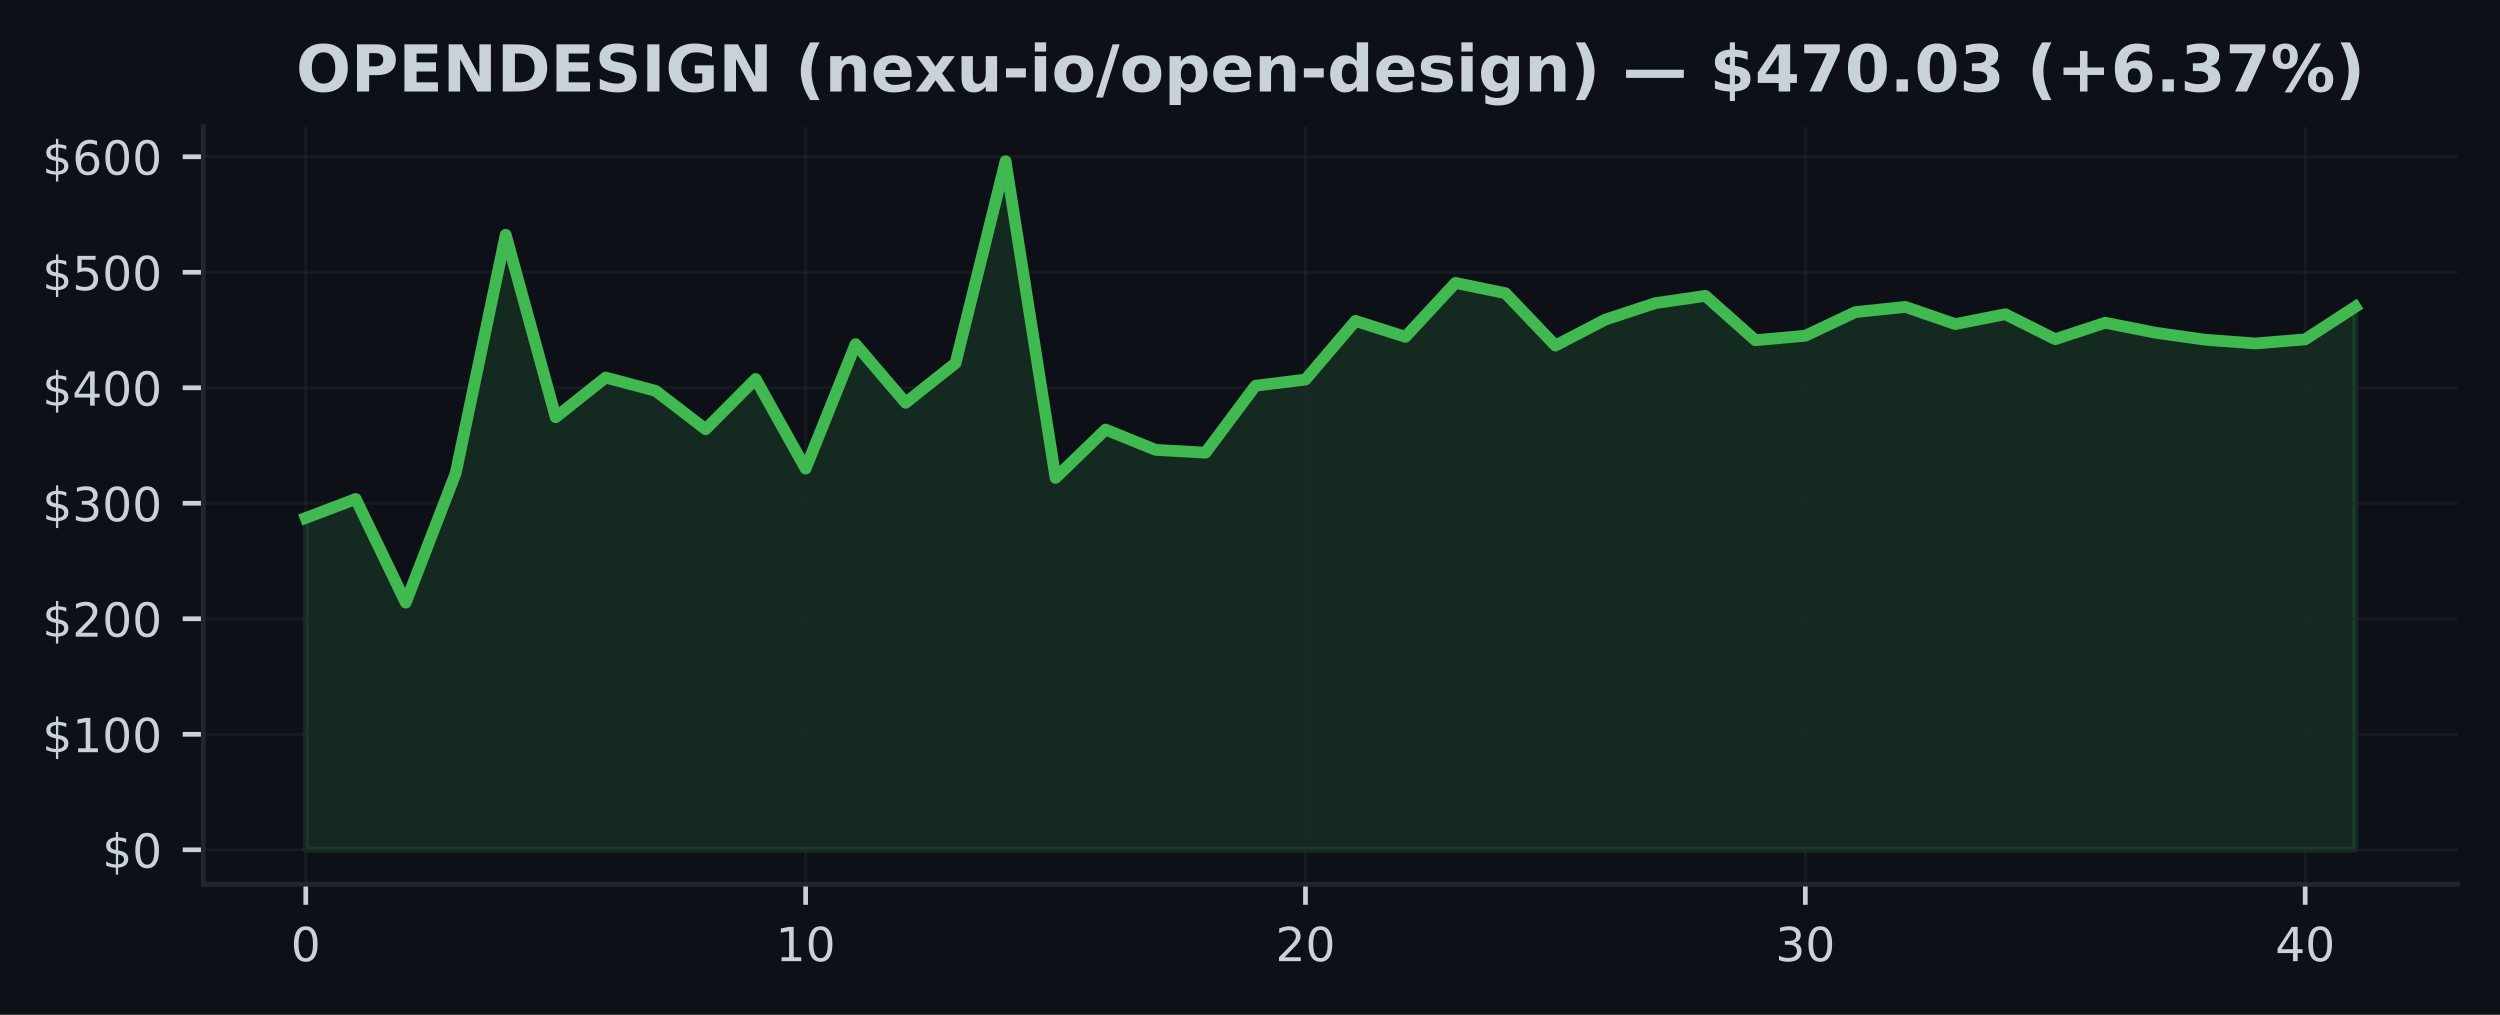
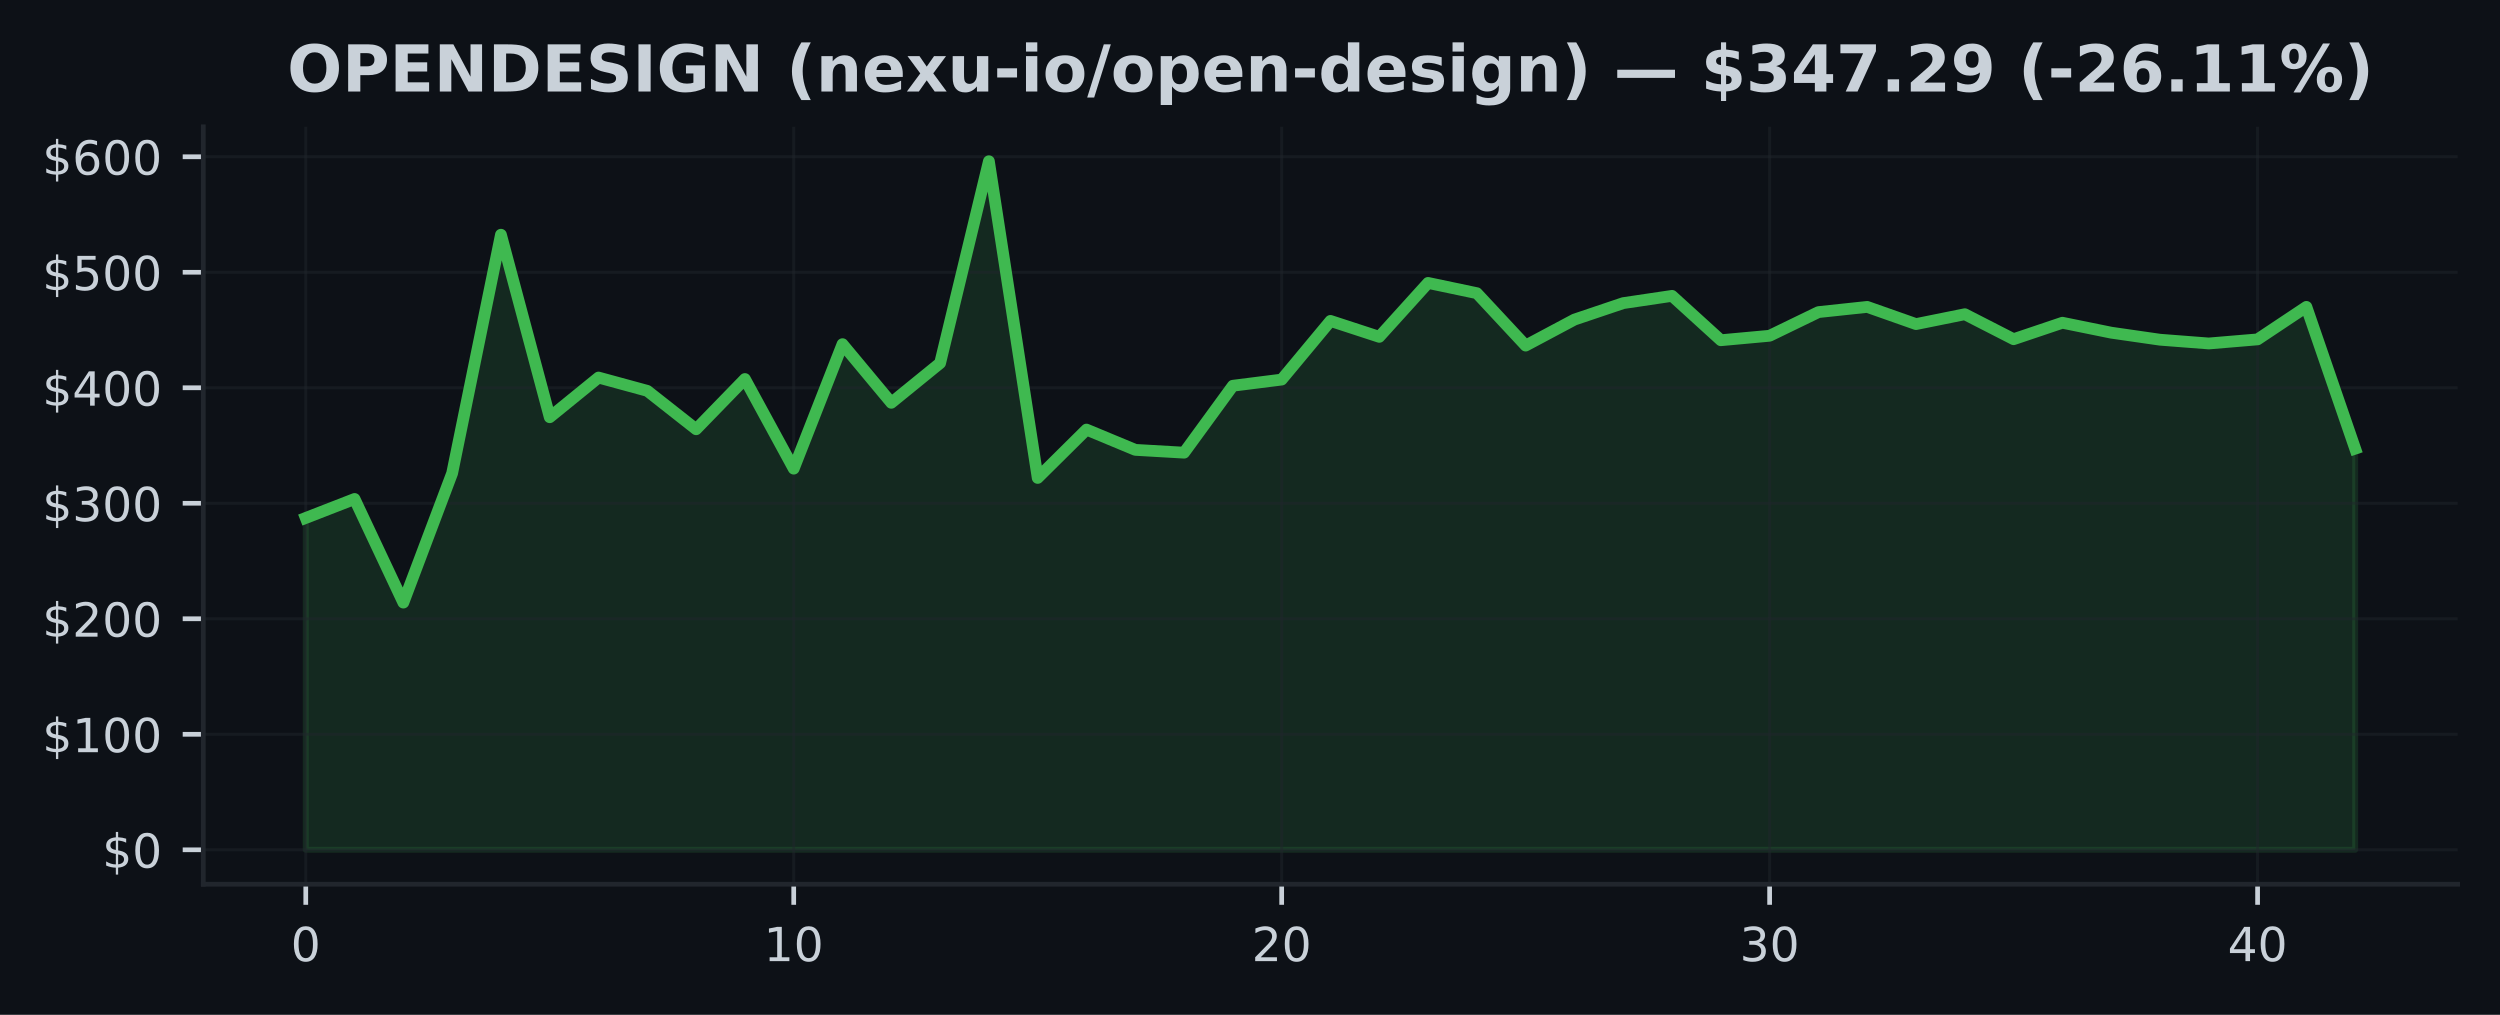
<svg xmlns="http://www.w3.org/2000/svg" xmlns:xlink="http://www.w3.org/1999/xlink" width="425pt" height="172.518pt" viewBox="0 0 425 172.518" version="1.1">
  <defs>
    <style type="text/css">*{stroke-linejoin: round; stroke-linecap: butt}</style>
  </defs>
  <g id="figure_1">
    <g id="patch_1">
      <path d="M 0 172.518  L 425 172.518  L 425 0  L 0 0  z " style="fill: #0d1117" />
    </g>
    <g id="axes_1">
      <g id="patch_2">
        <path d="M 34.56 150.318  L 417.8 150.318  L 417.8 21.558  L 34.56 21.558  z " style="fill: #0d1117" />
      </g>
      <g id="FillBetweenPolyCollection_1">
        <defs>
-           <path id="md42cbbec1e" d="M 51.98 -28.053  L 51.98 -84.469  L 60.478 -87.693  L 68.975 -70.078  L 77.473 -92.07  L 85.97 -132.613  L 94.468 -101.592  L 102.965 -108.335  L 111.463 -106.073  L 119.96 -99.548  L 128.458 -108.083  L 136.956 -92.85  L 145.453 -114.01  L 153.951 -104.044  L 162.448 -110.789  L 170.946 -145.107  L 179.443 -91.271  L 187.941 -99.491  L 196.439 -96.043  L 204.936 -95.564  L 213.434 -106.943  L 221.931 -107.991  L 230.429 -117.964  L 238.926 -115.255  L 247.424 -124.423  L 255.921 -122.675  L 264.419 -113.77  L 272.917 -118.19  L 281.414 -120.988  L 289.912 -122.221  L 298.409 -114.679  L 306.907 -115.439  L 315.404 -119.461  L 323.902 -120.346  L 332.4 -117.422  L 340.897 -119.101  L 349.395 -114.854  L 357.892 -117.652  L 366.39 -115.963  L 374.887 -114.768  L 383.385 -114.127  L 391.882 -114.825  L 400.38 -120.348  L 400.38 -28.053  L 400.38 -28.053  L 391.882 -28.053  L 383.385 -28.053  L 374.887 -28.053  L 366.39 -28.053  L 357.892 -28.053  L 349.395 -28.053  L 340.897 -28.053  L 332.4 -28.053  L 323.902 -28.053  L 315.404 -28.053  L 306.907 -28.053  L 298.409 -28.053  L 289.912 -28.053  L 281.414 -28.053  L 272.917 -28.053  L 264.419 -28.053  L 255.921 -28.053  L 247.424 -28.053  L 238.926 -28.053  L 230.429 -28.053  L 221.931 -28.053  L 213.434 -28.053  L 204.936 -28.053  L 196.439 -28.053  L 187.941 -28.053  L 179.443 -28.053  L 170.946 -28.053  L 162.448 -28.053  L 153.951 -28.053  L 145.453 -28.053  L 136.956 -28.053  L 128.458 -28.053  L 119.96 -28.053  L 111.463 -28.053  L 102.965 -28.053  L 94.468 -28.053  L 85.97 -28.053  L 77.473 -28.053  L 68.975 -28.053  L 60.478 -28.053  L 51.98 -28.053  z " style="stroke: #3fb950; stroke-opacity: 0.15" />
+           <path id="m459351bfe0" d="M 51.98 -28.053  L 51.98 -84.469  L 60.275 -87.693  L 68.57 -70.078  L 76.866 -92.07  L 85.161 -132.613  L 93.456 -101.592  L 101.751 -108.335  L 110.047 -106.073  L 118.342 -99.548  L 126.637 -108.083  L 134.932 -92.85  L 143.228 -114.01  L 151.523 -104.044  L 159.818 -110.789  L 168.113 -145.107  L 176.409 -91.271  L 184.704 -99.491  L 192.999 -96.043  L 201.294 -95.564  L 209.59 -106.943  L 217.885 -107.991  L 226.18 -117.964  L 234.475 -115.255  L 242.77 -124.423  L 251.066 -122.675  L 259.361 -113.77  L 267.656 -118.19  L 275.951 -120.988  L 284.247 -122.221  L 292.542 -114.679  L 300.837 -115.439  L 309.132 -119.461  L 317.428 -120.346  L 325.723 -117.422  L 334.018 -119.101  L 342.313 -114.854  L 350.609 -117.652  L 358.904 -115.963  L 367.199 -114.768  L 375.494 -114.127  L 383.79 -114.825  L 392.085 -120.348  L 400.38 -96.247  L 400.38 -28.053  L 400.38 -28.053  L 392.085 -28.053  L 383.79 -28.053  L 375.494 -28.053  L 367.199 -28.053  L 358.904 -28.053  L 350.609 -28.053  L 342.313 -28.053  L 334.018 -28.053  L 325.723 -28.053  L 317.428 -28.053  L 309.132 -28.053  L 300.837 -28.053  L 292.542 -28.053  L 284.247 -28.053  L 275.951 -28.053  L 267.656 -28.053  L 259.361 -28.053  L 251.066 -28.053  L 242.77 -28.053  L 234.475 -28.053  L 226.18 -28.053  L 217.885 -28.053  L 209.59 -28.053  L 201.294 -28.053  L 192.999 -28.053  L 184.704 -28.053  L 176.409 -28.053  L 168.113 -28.053  L 159.818 -28.053  L 151.523 -28.053  L 143.228 -28.053  L 134.932 -28.053  L 126.637 -28.053  L 118.342 -28.053  L 110.047 -28.053  L 101.751 -28.053  L 93.456 -28.053  L 85.161 -28.053  L 76.866 -28.053  L 68.57 -28.053  L 60.275 -28.053  L 51.98 -28.053  z " style="stroke: #3fb950; stroke-opacity: 0.15" />
        </defs>
-         <g clip-path="url(#pb71d7e8ada)">
-           <use xlink:href="#md42cbbec1e" x="0" y="172.518" style="fill: #3fb950; fill-opacity: 0.15; stroke: #3fb950; stroke-opacity: 0.15" />
+         <g clip-path="url(#p580da2ea18)">
+           <use xlink:href="#m459351bfe0" x="0" y="172.518" style="fill: #3fb950; fill-opacity: 0.15; stroke: #3fb950; stroke-opacity: 0.15" />
        </g>
      </g>
      <g id="matplotlib.axis_1">
        <g id="xtick_1">
          <g id="line2d_1">
-             <path d="M 51.98 150.318  L 51.98 21.558  " clip-path="url(#pb71d7e8ada)" style="fill: none; stroke: #21262d; stroke-opacity: 0.5; stroke-width: 0.5; stroke-linecap: square" />
+             <path d="M 51.98 150.318  L 51.98 21.558  " clip-path="url(#p580da2ea18)" style="fill: none; stroke: #21262d; stroke-opacity: 0.5; stroke-width: 0.5; stroke-linecap: square" />
          </g>
          <g id="line2d_2">
            <defs>
-               <path id="m9436f4f239" d="M 0 0  L 0 3.5  " style="stroke: #c9d1d9; stroke-width: 0.8" />
+               <path id="m074ba5aa94" d="M 0 0  L 0 3.5  " style="stroke: #c9d1d9; stroke-width: 0.8" />
            </defs>
            <g>
-               <use xlink:href="#m9436f4f239" x="51.98" y="150.318" style="fill: #c9d1d9; stroke: #c9d1d9; stroke-width: 0.8" />
+               <use xlink:href="#m074ba5aa94" x="51.98" y="150.318" style="fill: #c9d1d9; stroke: #c9d1d9; stroke-width: 0.8" />
            </g>
          </g>
          <g id="text_1">
            <g style="fill: #c9d1d9" transform="translate(49.435 163.3964) scale(0.08 -0.08)">
              <defs>
                <path id="DejaVuSans-13" d="M 2034 4250  Q 1547 4250 1301 3770  Q 1056 3291 1056 2328  Q 1056 1369 1301 889  Q 1547 409 2034 409  Q 2525 409 2770 889  Q 3016 1369 3016 2328  Q 3016 3291 2770 3770  Q 2525 4250 2034 4250  z M 2034 4750  Q 2819 4750 3233 4129  Q 3647 3509 3647 2328  Q 3647 1150 3233 529  Q 2819 -91 2034 -91  Q 1250 -91 836 529  Q 422 1150 422 2328  Q 422 3509 836 4129  Q 1250 4750 2034 4750  z " transform="scale(0.015625)" />
              </defs>
              <use xlink:href="#DejaVuSans-13" />
            </g>
          </g>
        </g>
        <g id="xtick_2">
          <g id="line2d_3">
-             <path d="M 136.956 150.318  L 136.956 21.558  " clip-path="url(#pb71d7e8ada)" style="fill: none; stroke: #21262d; stroke-opacity: 0.5; stroke-width: 0.5; stroke-linecap: square" />
+             <path d="M 134.932 150.318  L 134.932 21.558  " clip-path="url(#p580da2ea18)" style="fill: none; stroke: #21262d; stroke-opacity: 0.5; stroke-width: 0.5; stroke-linecap: square" />
          </g>
          <g id="line2d_4">
            <g>
-               <use xlink:href="#m9436f4f239" x="136.956" y="150.318" style="fill: #c9d1d9; stroke: #c9d1d9; stroke-width: 0.8" />
+               <use xlink:href="#m074ba5aa94" x="134.932" y="150.318" style="fill: #c9d1d9; stroke: #c9d1d9; stroke-width: 0.8" />
            </g>
          </g>
          <g id="text_2">
-             <g style="fill: #c9d1d9" transform="translate(131.8656 163.3964) scale(0.08 -0.08)">
+             <g style="fill: #c9d1d9" transform="translate(129.8424 163.3964) scale(0.08 -0.08)">
              <defs>
                <path id="DejaVuSans-14" d="M 794 531  L 1825 531  L 1825 4091  L 703 3866  L 703 4441  L 1819 4666  L 2450 4666  L 2450 531  L 3481 531  L 3481 0  L 794 0  L 794 531  z " transform="scale(0.015625)" />
              </defs>
              <use xlink:href="#DejaVuSans-14" />
              <use xlink:href="#DejaVuSans-13" transform="translate(63.625 0)" />
            </g>
          </g>
        </g>
        <g id="xtick_3">
          <g id="line2d_5">
-             <path d="M 221.931 150.318  L 221.931 21.558  " clip-path="url(#pb71d7e8ada)" style="fill: none; stroke: #21262d; stroke-opacity: 0.5; stroke-width: 0.5; stroke-linecap: square" />
+             <path d="M 217.885 150.318  L 217.885 21.558  " clip-path="url(#p580da2ea18)" style="fill: none; stroke: #21262d; stroke-opacity: 0.5; stroke-width: 0.5; stroke-linecap: square" />
          </g>
          <g id="line2d_6">
            <g>
-               <use xlink:href="#m9436f4f239" x="221.931" y="150.318" style="fill: #c9d1d9; stroke: #c9d1d9; stroke-width: 0.8" />
+               <use xlink:href="#m074ba5aa94" x="217.885" y="150.318" style="fill: #c9d1d9; stroke: #c9d1d9; stroke-width: 0.8" />
            </g>
          </g>
          <g id="text_3">
-             <g style="fill: #c9d1d9" transform="translate(216.8412 163.3964) scale(0.08 -0.08)">
+             <g style="fill: #c9d1d9" transform="translate(212.7948 163.3964) scale(0.08 -0.08)">
              <defs>
                <path id="DejaVuSans-15" d="M 1228 531  L 3431 531  L 3431 0  L 469 0  L 469 531  Q 828 903 1448 1529  Q 2069 2156 2228 2338  Q 2531 2678 2651 2914  Q 2772 3150 2772 3378  Q 2772 3750 2511 3984  Q 2250 4219 1831 4219  Q 1534 4219 1204 4116  Q 875 4013 500 3803  L 500 4441  Q 881 4594 1212 4672  Q 1544 4750 1819 4750  Q 2544 4750 2975 4387  Q 3406 4025 3406 3419  Q 3406 3131 3298 2873  Q 3191 2616 2906 2266  Q 2828 2175 2409 1742  Q 1991 1309 1228 531  z " transform="scale(0.015625)" />
              </defs>
              <use xlink:href="#DejaVuSans-15" />
              <use xlink:href="#DejaVuSans-13" transform="translate(63.625 0)" />
            </g>
          </g>
        </g>
        <g id="xtick_4">
          <g id="line2d_7">
-             <path d="M 306.907 150.318  L 306.907 21.558  " clip-path="url(#pb71d7e8ada)" style="fill: none; stroke: #21262d; stroke-opacity: 0.5; stroke-width: 0.5; stroke-linecap: square" />
+             <path d="M 300.837 150.318  L 300.837 21.558  " clip-path="url(#p580da2ea18)" style="fill: none; stroke: #21262d; stroke-opacity: 0.5; stroke-width: 0.5; stroke-linecap: square" />
          </g>
          <g id="line2d_8">
            <g>
-               <use xlink:href="#m9436f4f239" x="306.907" y="150.318" style="fill: #c9d1d9; stroke: #c9d1d9; stroke-width: 0.8" />
+               <use xlink:href="#m074ba5aa94" x="300.837" y="150.318" style="fill: #c9d1d9; stroke: #c9d1d9; stroke-width: 0.8" />
            </g>
          </g>
          <g id="text_4">
-             <g style="fill: #c9d1d9" transform="translate(301.8168 163.3964) scale(0.08 -0.08)">
+             <g style="fill: #c9d1d9" transform="translate(295.7471 163.3964) scale(0.08 -0.08)">
              <defs>
                <path id="DejaVuSans-16" d="M 2597 2516  Q 3050 2419 3304 2112  Q 3559 1806 3559 1356  Q 3559 666 3084 287  Q 2609 -91 1734 -91  Q 1441 -91 1130 -33  Q 819 25 488 141  L 488 750  Q 750 597 1062 519  Q 1375 441 1716 441  Q 2309 441 2620 675  Q 2931 909 2931 1356  Q 2931 1769 2642 2001  Q 2353 2234 1838 2234  L 1294 2234  L 1294 2753  L 1863 2753  Q 2328 2753 2575 2939  Q 2822 3125 2822 3475  Q 2822 3834 2567 4026  Q 2313 4219 1838 4219  Q 1578 4219 1281 4162  Q 984 4106 628 3988  L 628 4550  Q 988 4650 1302 4700  Q 1616 4750 1894 4750  Q 2613 4750 3031 4423  Q 3450 4097 3450 3541  Q 3450 3153 3228 2886  Q 3006 2619 2597 2516  z " transform="scale(0.015625)" />
              </defs>
              <use xlink:href="#DejaVuSans-16" />
              <use xlink:href="#DejaVuSans-13" transform="translate(63.625 0)" />
            </g>
          </g>
        </g>
        <g id="xtick_5">
          <g id="line2d_9">
-             <path d="M 391.882 150.318  L 391.882 21.558  " clip-path="url(#pb71d7e8ada)" style="fill: none; stroke: #21262d; stroke-opacity: 0.5; stroke-width: 0.5; stroke-linecap: square" />
+             <path d="M 383.79 150.318  L 383.79 21.558  " clip-path="url(#p580da2ea18)" style="fill: none; stroke: #21262d; stroke-opacity: 0.5; stroke-width: 0.5; stroke-linecap: square" />
          </g>
          <g id="line2d_10">
            <g>
-               <use xlink:href="#m9436f4f239" x="391.882" y="150.318" style="fill: #c9d1d9; stroke: #c9d1d9; stroke-width: 0.8" />
+               <use xlink:href="#m074ba5aa94" x="383.79" y="150.318" style="fill: #c9d1d9; stroke: #c9d1d9; stroke-width: 0.8" />
            </g>
          </g>
          <g id="text_5">
-             <g style="fill: #c9d1d9" transform="translate(386.7924 163.3964) scale(0.08 -0.08)">
+             <g style="fill: #c9d1d9" transform="translate(378.6995 163.3964) scale(0.08 -0.08)">
              <defs>
                <path id="DejaVuSans-17" d="M 2419 4116  L 825 1625  L 2419 1625  L 2419 4116  z M 2253 4666  L 3047 4666  L 3047 1625  L 3713 1625  L 3713 1100  L 3047 1100  L 3047 0  L 2419 0  L 2419 1100  L 313 1100  L 313 1709  L 2253 4666  z " transform="scale(0.015625)" />
              </defs>
              <use xlink:href="#DejaVuSans-17" />
              <use xlink:href="#DejaVuSans-13" transform="translate(63.625 0)" />
            </g>
          </g>
        </g>
      </g>
      <g id="matplotlib.axis_2">
        <g id="ytick_1">
          <g id="line2d_11">
-             <path d="M 34.56 144.466  L 417.8 144.466  " clip-path="url(#pb71d7e8ada)" style="fill: none; stroke: #21262d; stroke-opacity: 0.5; stroke-width: 0.5; stroke-linecap: square" />
+             <path d="M 34.56 144.466  L 417.8 144.466  " clip-path="url(#p580da2ea18)" style="fill: none; stroke: #21262d; stroke-opacity: 0.5; stroke-width: 0.5; stroke-linecap: square" />
          </g>
          <g id="line2d_12">
            <defs>
-               <path id="m4b9c1b0553" d="M 0 0  L -3.5 0  " style="stroke: #c9d1d9; stroke-width: 0.8" />
+               <path id="m3048dfaf28" d="M 0 0  L -3.5 0  " style="stroke: #c9d1d9; stroke-width: 0.8" />
            </defs>
            <g>
-               <use xlink:href="#m4b9c1b0553" x="34.56" y="144.466" style="fill: #c9d1d9; stroke: #c9d1d9; stroke-width: 0.8" />
+               <use xlink:href="#m3048dfaf28" x="34.56" y="144.466" style="fill: #c9d1d9; stroke: #c9d1d9; stroke-width: 0.8" />
            </g>
          </g>
          <g id="text_6">
            <g style="fill: #c9d1d9" transform="translate(17.38 147.5049) scale(0.08 -0.08)">
              <defs>
                <path id="DejaVuSans-7" d="M 2163 -941  L 1850 -941  L 1847 0  Q 1519 6 1191 76  Q 863 147 531 288  L 531 850  Q 850 650 1176 548  Q 1503 447 1850 444  L 1850 1869  Q 1159 1981 845 2250  Q 531 2519 531 2988  Q 531 3497 872 3790  Q 1213 4084 1850 4128  L 1850 4863  L 2163 4863  L 2163 4138  Q 2453 4125 2725 4076  Q 2997 4028 3256 3944  L 3256 3397  Q 2997 3528 2723 3600  Q 2450 3672 2163 3684  L 2163 2350  Q 2872 2241 3206 1959  Q 3541 1678 3541 1191  Q 3541 663 3186 358  Q 2831 53 2163 6  L 2163 -941  z M 1850 2406  L 1850 3688  Q 1488 3647 1297 3481  Q 1106 3316 1106 3041  Q 1106 2772 1282 2622  Q 1459 2472 1850 2406  z M 2163 1806  L 2163 453  Q 2559 506 2761 678  Q 2963 850 2963 1131  Q 2963 1406 2770 1568  Q 2578 1731 2163 1806  z " transform="scale(0.015625)" />
              </defs>
              <use xlink:href="#DejaVuSans-7" />
              <use xlink:href="#DejaVuSans-13" transform="translate(63.625 0)" />
            </g>
          </g>
        </g>
        <g id="ytick_2">
          <g id="line2d_13">
-             <path d="M 34.56 124.829  L 417.8 124.829  " clip-path="url(#pb71d7e8ada)" style="fill: none; stroke: #21262d; stroke-opacity: 0.5; stroke-width: 0.5; stroke-linecap: square" />
+             <path d="M 34.56 124.829  L 417.8 124.829  " clip-path="url(#p580da2ea18)" style="fill: none; stroke: #21262d; stroke-opacity: 0.5; stroke-width: 0.5; stroke-linecap: square" />
          </g>
          <g id="line2d_14">
            <g>
-               <use xlink:href="#m4b9c1b0553" x="34.56" y="124.829" style="fill: #c9d1d9; stroke: #c9d1d9; stroke-width: 0.8" />
+               <use xlink:href="#m3048dfaf28" x="34.56" y="124.829" style="fill: #c9d1d9; stroke: #c9d1d9; stroke-width: 0.8" />
            </g>
          </g>
          <g id="text_7">
            <g style="fill: #c9d1d9" transform="translate(7.2 127.8689) scale(0.08 -0.08)">
              <use xlink:href="#DejaVuSans-7" />
              <use xlink:href="#DejaVuSans-14" transform="translate(63.625 0)" />
              <use xlink:href="#DejaVuSans-13" transform="translate(127.25 0)" />
              <use xlink:href="#DejaVuSans-13" transform="translate(190.875 0)" />
            </g>
          </g>
        </g>
        <g id="ytick_3">
          <g id="line2d_15">
-             <path d="M 34.56 105.193  L 417.8 105.193  " clip-path="url(#pb71d7e8ada)" style="fill: none; stroke: #21262d; stroke-opacity: 0.5; stroke-width: 0.5; stroke-linecap: square" />
+             <path d="M 34.56 105.193  L 417.8 105.193  " clip-path="url(#p580da2ea18)" style="fill: none; stroke: #21262d; stroke-opacity: 0.5; stroke-width: 0.5; stroke-linecap: square" />
          </g>
          <g id="line2d_16">
            <g>
-               <use xlink:href="#m4b9c1b0553" x="34.56" y="105.193" style="fill: #c9d1d9; stroke: #c9d1d9; stroke-width: 0.8" />
+               <use xlink:href="#m3048dfaf28" x="34.56" y="105.193" style="fill: #c9d1d9; stroke: #c9d1d9; stroke-width: 0.8" />
            </g>
          </g>
          <g id="text_8">
            <g style="fill: #c9d1d9" transform="translate(7.2 108.2328) scale(0.08 -0.08)">
              <use xlink:href="#DejaVuSans-7" />
              <use xlink:href="#DejaVuSans-15" transform="translate(63.625 0)" />
              <use xlink:href="#DejaVuSans-13" transform="translate(127.25 0)" />
              <use xlink:href="#DejaVuSans-13" transform="translate(190.875 0)" />
            </g>
          </g>
        </g>
        <g id="ytick_4">
          <g id="line2d_17">
-             <path d="M 34.56 85.557  L 417.8 85.557  " clip-path="url(#pb71d7e8ada)" style="fill: none; stroke: #21262d; stroke-opacity: 0.5; stroke-width: 0.5; stroke-linecap: square" />
+             <path d="M 34.56 85.557  L 417.8 85.557  " clip-path="url(#p580da2ea18)" style="fill: none; stroke: #21262d; stroke-opacity: 0.5; stroke-width: 0.5; stroke-linecap: square" />
          </g>
          <g id="line2d_18">
            <g>
-               <use xlink:href="#m4b9c1b0553" x="34.56" y="85.557" style="fill: #c9d1d9; stroke: #c9d1d9; stroke-width: 0.8" />
+               <use xlink:href="#m3048dfaf28" x="34.56" y="85.557" style="fill: #c9d1d9; stroke: #c9d1d9; stroke-width: 0.8" />
            </g>
          </g>
          <g id="text_9">
            <g style="fill: #c9d1d9" transform="translate(7.2 88.59672) scale(0.08 -0.08)">
              <use xlink:href="#DejaVuSans-7" />
              <use xlink:href="#DejaVuSans-16" transform="translate(63.625 0)" />
              <use xlink:href="#DejaVuSans-13" transform="translate(127.25 0)" />
              <use xlink:href="#DejaVuSans-13" transform="translate(190.875 0)" />
            </g>
          </g>
        </g>
        <g id="ytick_5">
          <g id="line2d_19">
-             <path d="M 34.56 65.921  L 417.8 65.921  " clip-path="url(#pb71d7e8ada)" style="fill: none; stroke: #21262d; stroke-opacity: 0.5; stroke-width: 0.5; stroke-linecap: square" />
+             <path d="M 34.56 65.921  L 417.8 65.921  " clip-path="url(#p580da2ea18)" style="fill: none; stroke: #21262d; stroke-opacity: 0.5; stroke-width: 0.5; stroke-linecap: square" />
          </g>
          <g id="line2d_20">
            <g>
-               <use xlink:href="#m4b9c1b0553" x="34.56" y="65.921" style="fill: #c9d1d9; stroke: #c9d1d9; stroke-width: 0.8" />
+               <use xlink:href="#m3048dfaf28" x="34.56" y="65.921" style="fill: #c9d1d9; stroke: #c9d1d9; stroke-width: 0.8" />
            </g>
          </g>
          <g id="text_10">
            <g style="fill: #c9d1d9" transform="translate(7.2 68.96065) scale(0.08 -0.08)">
              <use xlink:href="#DejaVuSans-7" />
              <use xlink:href="#DejaVuSans-17" transform="translate(63.625 0)" />
              <use xlink:href="#DejaVuSans-13" transform="translate(127.25 0)" />
              <use xlink:href="#DejaVuSans-13" transform="translate(190.875 0)" />
            </g>
          </g>
        </g>
        <g id="ytick_6">
          <g id="line2d_21">
-             <path d="M 34.56 46.285  L 417.8 46.285  " clip-path="url(#pb71d7e8ada)" style="fill: none; stroke: #21262d; stroke-opacity: 0.5; stroke-width: 0.5; stroke-linecap: square" />
+             <path d="M 34.56 46.285  L 417.8 46.285  " clip-path="url(#p580da2ea18)" style="fill: none; stroke: #21262d; stroke-opacity: 0.5; stroke-width: 0.5; stroke-linecap: square" />
          </g>
          <g id="line2d_22">
            <g>
-               <use xlink:href="#m4b9c1b0553" x="34.56" y="46.285" style="fill: #c9d1d9; stroke: #c9d1d9; stroke-width: 0.8" />
+               <use xlink:href="#m3048dfaf28" x="34.56" y="46.285" style="fill: #c9d1d9; stroke: #c9d1d9; stroke-width: 0.8" />
            </g>
          </g>
          <g id="text_11">
            <g style="fill: #c9d1d9" transform="translate(7.2 49.32458) scale(0.08 -0.08)">
              <defs>
                <path id="DejaVuSans-18" d="M 691 4666  L 3169 4666  L 3169 4134  L 1269 4134  L 1269 2991  Q 1406 3038 1543 3061  Q 1681 3084 1819 3084  Q 2600 3084 3056 2656  Q 3513 2228 3513 1497  Q 3513 744 3044 326  Q 2575 -91 1722 -91  Q 1428 -91 1123 -41  Q 819 9 494 109  L 494 744  Q 775 591 1075 516  Q 1375 441 1709 441  Q 2250 441 2565 725  Q 2881 1009 2881 1497  Q 2881 1984 2565 2268  Q 2250 2553 1709 2553  Q 1456 2553 1204 2497  Q 953 2441 691 2322  L 691 4666  z " transform="scale(0.015625)" />
              </defs>
              <use xlink:href="#DejaVuSans-7" />
              <use xlink:href="#DejaVuSans-18" transform="translate(63.625 0)" />
              <use xlink:href="#DejaVuSans-13" transform="translate(127.25 0)" />
              <use xlink:href="#DejaVuSans-13" transform="translate(190.875 0)" />
            </g>
          </g>
        </g>
        <g id="ytick_7">
          <g id="line2d_23">
-             <path d="M 34.56 26.649  L 417.8 26.649  " clip-path="url(#pb71d7e8ada)" style="fill: none; stroke: #21262d; stroke-opacity: 0.5; stroke-width: 0.5; stroke-linecap: square" />
+             <path d="M 34.56 26.649  L 417.8 26.649  " clip-path="url(#p580da2ea18)" style="fill: none; stroke: #21262d; stroke-opacity: 0.5; stroke-width: 0.5; stroke-linecap: square" />
          </g>
          <g id="line2d_24">
            <g>
-               <use xlink:href="#m4b9c1b0553" x="34.56" y="26.649" style="fill: #c9d1d9; stroke: #c9d1d9; stroke-width: 0.8" />
+               <use xlink:href="#m3048dfaf28" x="34.56" y="26.649" style="fill: #c9d1d9; stroke: #c9d1d9; stroke-width: 0.8" />
            </g>
          </g>
          <g id="text_12">
            <g style="fill: #c9d1d9" transform="translate(7.2 29.6885) scale(0.08 -0.08)">
              <defs>
                <path id="DejaVuSans-19" d="M 2113 2584  Q 1688 2584 1439 2293  Q 1191 2003 1191 1497  Q 1191 994 1439 701  Q 1688 409 2113 409  Q 2538 409 2786 701  Q 3034 994 3034 1497  Q 3034 2003 2786 2293  Q 2538 2584 2113 2584  z M 3366 4563  L 3366 3988  Q 3128 4100 2886 4159  Q 2644 4219 2406 4219  Q 1781 4219 1451 3797  Q 1122 3375 1075 2522  Q 1259 2794 1537 2939  Q 1816 3084 2150 3084  Q 2853 3084 3261 2657  Q 3669 2231 3669 1497  Q 3669 778 3244 343  Q 2819 -91 2113 -91  Q 1303 -91 875 529  Q 447 1150 447 2328  Q 447 3434 972 4092  Q 1497 4750 2381 4750  Q 2619 4750 2861 4703  Q 3103 4656 3366 4563  z " transform="scale(0.015625)" />
              </defs>
              <use xlink:href="#DejaVuSans-7" />
              <use xlink:href="#DejaVuSans-19" transform="translate(63.625 0)" />
              <use xlink:href="#DejaVuSans-13" transform="translate(127.25 0)" />
              <use xlink:href="#DejaVuSans-13" transform="translate(190.875 0)" />
            </g>
          </g>
        </g>
      </g>
      <g id="line2d_25">
-         <path d="M 51.98 88.049  L 60.478 84.825  L 68.975 102.44  L 77.473 80.448  L 85.97 39.905  L 94.468 70.927  L 102.965 64.183  L 111.463 66.446  L 119.96 72.971  L 128.458 64.435  L 136.956 79.668  L 145.453 58.509  L 153.951 68.474  L 162.448 61.729  L 170.946 27.411  L 179.443 81.247  L 187.941 73.028  L 196.439 76.476  L 204.936 76.955  L 213.434 65.576  L 221.931 64.527  L 230.429 54.554  L 238.926 57.264  L 247.424 48.096  L 255.921 49.843  L 264.419 58.748  L 272.917 54.328  L 281.414 51.53  L 289.912 50.297  L 298.409 57.839  L 306.907 57.079  L 315.404 53.058  L 323.902 52.172  L 332.4 55.096  L 340.897 53.417  L 349.395 57.664  L 357.892 54.866  L 366.39 56.555  L 374.887 57.751  L 383.385 58.391  L 391.882 57.694  L 400.38 52.17  " clip-path="url(#pb71d7e8ada)" style="fill: none; stroke: #3fb950; stroke-width: 2; stroke-linecap: square" />
+         <path d="M 51.98 88.049  L 60.275 84.825  L 68.57 102.44  L 76.866 80.448  L 85.161 39.905  L 93.456 70.927  L 101.751 64.183  L 110.047 66.446  L 118.342 72.971  L 126.637 64.435  L 134.932 79.668  L 143.228 58.509  L 151.523 68.474  L 159.818 61.729  L 168.113 27.411  L 176.409 81.247  L 184.704 73.028  L 192.999 76.476  L 201.294 76.955  L 209.59 65.576  L 217.885 64.527  L 226.18 54.554  L 234.475 57.264  L 242.77 48.096  L 251.066 49.843  L 259.361 58.748  L 267.656 54.328  L 275.951 51.53  L 284.247 50.297  L 292.542 57.839  L 300.837 57.079  L 309.132 53.058  L 317.428 52.172  L 325.723 55.096  L 334.018 53.417  L 342.313 57.664  L 350.609 54.866  L 358.904 56.555  L 367.199 57.751  L 375.494 58.391  L 383.79 57.694  L 392.085 52.17  L 400.38 76.271  " clip-path="url(#p580da2ea18)" style="fill: none; stroke: #3fb950; stroke-width: 2; stroke-linecap: square" />
      </g>
      <g id="patch_3">
        <path d="M 34.56 150.318  L 34.56 21.558  " style="fill: none; stroke: #21262d; stroke-width: 0.8; stroke-linejoin: miter; stroke-linecap: square" />
      </g>
      <g id="patch_4">
        <path d="M 34.56 150.318  L 417.8 150.318  " style="fill: none; stroke: #21262d; stroke-width: 0.8; stroke-linejoin: miter; stroke-linecap: square" />
      </g>
      <g id="text_13">
-         <g style="fill: #c9d1d9" transform="translate(50.32609 15.55828) scale(0.11 -0.11)">
+         <g style="fill: #c9d1d9" transform="translate(48.82563 15.55828) scale(0.11 -0.11)">
          <defs>
            <path id="DejaVuSans-Bold-32" d="M 2719 3878  Q 2169 3878 1866 3472  Q 1563 3066 1563 2328  Q 1563 1594 1866 1187  Q 2169 781 2719 781  Q 3272 781 3575 1187  Q 3878 1594 3878 2328  Q 3878 3066 3575 3472  Q 3272 3878 2719 3878  z M 2719 4750  Q 3844 4750 4481 4106  Q 5119 3463 5119 2328  Q 5119 1197 4481 553  Q 3844 -91 2719 -91  Q 1597 -91 958 553  Q 319 1197 319 2328  Q 319 3463 958 4106  Q 1597 4750 2719 4750  z " transform="scale(0.015625)" />
            <path id="DejaVuSans-Bold-33" d="M 588 4666  L 2584 4666  Q 3475 4666 3951 4270  Q 4428 3875 4428 3144  Q 4428 2409 3951 2014  Q 3475 1619 2584 1619  L 1791 1619  L 1791 0  L 588 0  L 588 4666  z M 1791 3794  L 1791 2491  L 2456 2491  Q 2806 2491 2997 2661  Q 3188 2831 3188 3144  Q 3188 3456 2997 3625  Q 2806 3794 2456 3794  L 1791 3794  z " transform="scale(0.015625)" />
            <path id="DejaVuSans-Bold-28" d="M 588 4666  L 3834 4666  L 3834 3756  L 1791 3756  L 1791 2888  L 3713 2888  L 3713 1978  L 1791 1978  L 1791 909  L 3903 909  L 3903 0  L 588 0  L 588 4666  z " transform="scale(0.015625)" />
            <path id="DejaVuSans-Bold-31" d="M 588 4666  L 1931 4666  L 3628 1466  L 3628 4666  L 4769 4666  L 4769 0  L 3425 0  L 1728 3200  L 1728 0  L 588 0  L 588 4666  z " transform="scale(0.015625)" />
            <path id="DejaVuSans-Bold-27" d="M 1791 3756  L 1791 909  L 2222 909  Q 2959 909 3348 1275  Q 3738 1641 3738 2338  Q 3738 3031 3350 3393  Q 2963 3756 2222 3756  L 1791 3756  z M 588 4666  L 1856 4666  Q 2919 4666 3439 4514  Q 3959 4363 4331 4000  Q 4659 3684 4818 3271  Q 4978 2859 4978 2338  Q 4978 1809 4818 1395  Q 4659 981 4331 666  Q 3956 303 3431 151  Q 2906 0 1856 0  L 588 0  L 588 4666  z " transform="scale(0.015625)" />
            <path id="DejaVuSans-Bold-36" d="M 3834 4519  L 3834 3531  Q 3450 3703 3084 3790  Q 2719 3878 2394 3878  Q 1963 3878 1756 3759  Q 1550 3641 1550 3391  Q 1550 3203 1689 3098  Q 1828 2994 2194 2919  L 2706 2816  Q 3484 2659 3812 2340  Q 4141 2022 4141 1434  Q 4141 663 3683 286  Q 3225 -91 2284 -91  Q 1841 -91 1394 -6  Q 947 78 500 244  L 500 1259  Q 947 1022 1364 901  Q 1781 781 2169 781  Q 2563 781 2772 912  Q 2981 1044 2981 1288  Q 2981 1506 2839 1625  Q 2697 1744 2272 1838  L 1806 1941  Q 1106 2091 782 2419  Q 459 2747 459 3303  Q 459 4000 909 4375  Q 1359 4750 2203 4750  Q 2588 4750 2994 4692  Q 3400 4634 3834 4519  z " transform="scale(0.015625)" />
            <path id="DejaVuSans-Bold-2c" d="M 588 4666  L 1791 4666  L 1791 0  L 588 0  L 588 4666  z " transform="scale(0.015625)" />
            <path id="DejaVuSans-Bold-2a" d="M 4781 347  Q 4331 128 3847 18  Q 3363 -91 2847 -91  Q 1681 -91 1000 561  Q 319 1213 319 2328  Q 319 3456 1012 4103  Q 1706 4750 2913 4750  Q 3378 4750 3804 4662  Q 4231 4575 4609 4403  L 4609 3438  Q 4219 3659 3833 3768  Q 3447 3878 3059 3878  Q 2341 3878 1952 3476  Q 1563 3075 1563 2328  Q 1563 1588 1938 1184  Q 2313 781 3003 781  Q 3191 781 3352 804  Q 3513 828 3641 878  L 3641 1784  L 2906 1784  L 2906 2591  L 4781 2591  L 4781 347  z " transform="scale(0.015625)" />
            <path id="DejaVuSans-Bold-3" transform="scale(0.015625)" />
            <path id="DejaVuSans-Bold-b" d="M 2413 -844  L 1484 -844  Q 1006 -72 778 623  Q 550 1319 550 2003  Q 550 2688 779 3389  Q 1009 4091 1484 4856  L 2413 4856  Q 2013 4116 1813 3408  Q 1613 2700 1613 2009  Q 1613 1319 1811 609  Q 2009 -100 2413 -844  z " transform="scale(0.015625)" />
            <path id="DejaVuSans-Bold-51" d="M 4056 2131  L 4056 0  L 2931 0  L 2931 347  L 2931 1631  Q 2931 2084 2911 2256  Q 2891 2428 2841 2509  Q 2775 2619 2662 2680  Q 2550 2741 2406 2741  Q 2056 2741 1856 2470  Q 1656 2200 1656 1722  L 1656 0  L 538 0  L 538 3500  L 1656 3500  L 1656 2988  Q 1909 3294 2193 3439  Q 2478 3584 2822 3584  Q 3428 3584 3742 3212  Q 4056 2841 4056 2131  z " transform="scale(0.015625)" />
            <path id="DejaVuSans-Bold-48" d="M 4031 1759  L 4031 1441  L 1416 1441  Q 1456 1047 1700 850  Q 1944 653 2381 653  Q 2734 653 3104 758  Q 3475 863 3866 1075  L 3866 213  Q 3469 63 3072 -14  Q 2675 -91 2278 -91  Q 1328 -91 801 392  Q 275 875 275 1747  Q 275 2603 792 3093  Q 1309 3584 2216 3584  Q 3041 3584 3536 3087  Q 4031 2591 4031 1759  z M 2881 2131  Q 2881 2450 2695 2645  Q 2509 2841 2209 2841  Q 1884 2841 1681 2658  Q 1478 2475 1428 2131  L 2881 2131  z " transform="scale(0.015625)" />
            <path id="DejaVuSans-Bold-5b" d="M 1422 1791  L 159 3500  L 1344 3500  L 2059 2463  L 2784 3500  L 3969 3500  L 2706 1797  L 4031 0  L 2847 0  L 2059 1106  L 1281 0  L 97 0  L 1422 1791  z " transform="scale(0.015625)" />
            <path id="DejaVuSans-Bold-58" d="M 500 1363  L 500 3500  L 1625 3500  L 1625 3150  Q 1625 2866 1622 2436  Q 1619 2006 1619 1863  Q 1619 1441 1641 1255  Q 1663 1069 1716 984  Q 1784 875 1895 815  Q 2006 756 2150 756  Q 2500 756 2700 1025  Q 2900 1294 2900 1772  L 2900 3500  L 4019 3500  L 4019 0  L 2900 0  L 2900 506  Q 2647 200 2364 54  Q 2081 -91 1741 -91  Q 1134 -91 817 281  Q 500 653 500 1363  z " transform="scale(0.015625)" />
            <path id="DejaVuSans-Bold-10" d="M 347 2297  L 2309 2297  L 2309 1388  L 347 1388  L 347 2297  z " transform="scale(0.015625)" />
            <path id="DejaVuSans-Bold-4c" d="M 538 3500  L 1656 3500  L 1656 0  L 538 0  L 538 3500  z M 538 4863  L 1656 4863  L 1656 3950  L 538 3950  L 538 4863  z " transform="scale(0.015625)" />
            <path id="DejaVuSans-Bold-52" d="M 2203 2784  Q 1831 2784 1636 2517  Q 1441 2250 1441 1747  Q 1441 1244 1636 976  Q 1831 709 2203 709  Q 2569 709 2762 976  Q 2956 1244 2956 1747  Q 2956 2250 2762 2517  Q 2569 2784 2203 2784  z M 2203 3584  Q 3106 3584 3614 3096  Q 4122 2609 4122 1747  Q 4122 884 3614 396  Q 3106 -91 2203 -91  Q 1297 -91 786 396  Q 275 884 275 1747  Q 275 2609 786 3096  Q 1297 3584 2203 3584  z " transform="scale(0.015625)" />
            <path id="DejaVuSans-Bold-12" d="M 1644 4666  L 2338 4666  L 691 -594  L 0 -594  L 1644 4666  z " transform="scale(0.015625)" />
            <path id="DejaVuSans-Bold-53" d="M 1656 506  L 1656 -1331  L 538 -1331  L 538 3500  L 1656 3500  L 1656 2988  Q 1888 3294 2169 3439  Q 2450 3584 2816 3584  Q 3463 3584 3878 3070  Q 4294 2556 4294 1747  Q 4294 938 3878 423  Q 3463 -91 2816 -91  Q 2450 -91 2169 54  Q 1888 200 1656 506  z M 2400 2772  Q 2041 2772 1848 2508  Q 1656 2244 1656 1747  Q 1656 1250 1848 986  Q 2041 722 2400 722  Q 2759 722 2948 984  Q 3138 1247 3138 1747  Q 3138 2247 2948 2509  Q 2759 2772 2400 2772  z " transform="scale(0.015625)" />
            <path id="DejaVuSans-Bold-47" d="M 2919 2988  L 2919 4863  L 4044 4863  L 4044 0  L 2919 0  L 2919 506  Q 2688 197 2409 53  Q 2131 -91 1766 -91  Q 1119 -91 703 423  Q 288 938 288 1747  Q 288 2556 703 3070  Q 1119 3584 1766 3584  Q 2128 3584 2408 3439  Q 2688 3294 2919 2988  z M 2181 722  Q 2541 722 2730 984  Q 2919 1247 2919 1747  Q 2919 2247 2730 2509  Q 2541 2772 2181 2772  Q 1825 2772 1636 2509  Q 1447 2247 1447 1747  Q 1447 1247 1636 984  Q 1825 722 2181 722  z " transform="scale(0.015625)" />
            <path id="DejaVuSans-Bold-56" d="M 3272 3391  L 3272 2541  Q 2913 2691 2578 2766  Q 2244 2841 1947 2841  Q 1628 2841 1473 2761  Q 1319 2681 1319 2516  Q 1319 2381 1436 2309  Q 1553 2238 1856 2203  L 2053 2175  Q 2913 2066 3209 1816  Q 3506 1566 3506 1031  Q 3506 472 3093 190  Q 2681 -91 1863 -91  Q 1516 -91 1145 -36  Q 775 19 384 128  L 384 978  Q 719 816 1070 734  Q 1422 653 1784 653  Q 2113 653 2278 743  Q 2444 834 2444 1013  Q 2444 1163 2330 1236  Q 2216 1309 1875 1350  L 1678 1375  Q 931 1469 631 1722  Q 331 1975 331 2491  Q 331 3047 712 3315  Q 1094 3584 1881 3584  Q 2191 3584 2531 3537  Q 2872 3491 3272 3391  z " transform="scale(0.015625)" />
            <path id="DejaVuSans-Bold-4a" d="M 2919 594  Q 2688 288 2409 144  Q 2131 0 1766 0  Q 1125 0 706 504  Q 288 1009 288 1791  Q 288 2575 706 3076  Q 1125 3578 1766 3578  Q 2131 3578 2409 3434  Q 2688 3291 2919 2981  L 2919 3500  L 4044 3500  L 4044 353  Q 4044 -491 3511 -936  Q 2978 -1381 1966 -1381  Q 1638 -1381 1331 -1331  Q 1025 -1281 716 -1178  L 716 -306  Q 1009 -475 1290 -558  Q 1572 -641 1856 -641  Q 2406 -641 2662 -400  Q 2919 -159 2919 353  L 2919 594  z M 2181 2772  Q 1834 2772 1640 2515  Q 1447 2259 1447 1791  Q 1447 1309 1634 1061  Q 1822 813 2181 813  Q 2531 813 2725 1069  Q 2919 1325 2919 1791  Q 2919 2259 2725 2515  Q 2531 2772 2181 2772  z " transform="scale(0.015625)" />
            <path id="DejaVuSans-Bold-c" d="M 513 -844  Q 913 -100 1113 609  Q 1313 1319 1313 2009  Q 1313 2700 1113 3408  Q 913 4116 513 4856  L 1441 4856  Q 1916 4091 2145 3389  Q 2375 2688 2375 2003  Q 2375 1319 2147 623  Q 1919 -72 1441 -844  L 513 -844  z " transform="scale(0.015625)" />
            <path id="DejaVuSans-Bold-af6" d="M 344 2156  L 6056 2156  L 6056 1350  L 344 1350  L 344 2156  z " transform="scale(0.015625)" />
            <path id="DejaVuSans-Bold-7" d="M 2484 -941  L 1978 -941  L 1975 0  Q 1584 16 1218 87  Q 853 159 506 288  L 506 1106  Q 866 922 1233 823  Q 1600 725 1978 713  L 1978 1684  L 1875 1703  Q 1128 1834 814 2115  Q 500 2397 500 2925  Q 500 3484 883 3798  Q 1266 4113 1975 4141  L 1978 4863  L 2484 4863  L 2484 4153  Q 2797 4128 3109 4075  Q 3422 4022 3738 3938  L 3738 3144  Q 3425 3275 3112 3348  Q 2800 3422 2484 3438  L 2484 2541  L 2584 2522  Q 3378 2397 3698 2105  Q 4019 1813 4019 1241  Q 4019 666 3637 358  Q 3256 50 2484 6  L 2484 -941  z M 1978 2613  L 1978 3428  Q 1756 3416 1623 3308  Q 1491 3200 1491 3034  Q 1491 2850 1612 2745  Q 1734 2641 1978 2613  z M 2484 1594  L 2484 725  Q 2756 728 2892 831  Q 3028 934 3028 1141  Q 3028 1353 2903 1458  Q 2778 1563 2484 1594  z " transform="scale(0.015625)" />
+             <path id="DejaVuSans-Bold-16" d="M 2981 2516  Q 3453 2394 3698 2092  Q 3944 1791 3944 1325  Q 3944 631 3412 270  Q 2881 -91 1863 -91  Q 1503 -91 1142 -33  Q 781 25 428 141  L 428 1069  Q 766 900 1098 814  Q 1431 728 1753 728  Q 2231 728 2486 893  Q 2741 1059 2741 1369  Q 2741 1688 2480 1852  Q 2219 2016 1709 2016  L 1228 2016  L 1228 2791  L 1734 2791  Q 2188 2791 2409 2933  Q 2631 3075 2631 3366  Q 2631 3634 2415 3781  Q 2200 3928 1806 3928  Q 1516 3928 1219 3862  Q 922 3797 628 3669  L 628 4550  Q 984 4650 1334 4700  Q 1684 4750 2022 4750  Q 2931 4750 3382 4451  Q 3834 4153 3834 3553  Q 3834 3144 3618 2883  Q 3403 2622 2981 2516  z " transform="scale(0.015625)" />
            <path id="DejaVuSans-Bold-17" d="M 2356 3675  L 1038 1722  L 2356 1722  L 2356 3675  z M 2156 4666  L 3494 4666  L 3494 1722  L 4159 1722  L 4159 850  L 3494 850  L 3494 0  L 2356 0  L 2356 850  L 288 850  L 288 1881  L 2156 4666  z " transform="scale(0.015625)" />
            <path id="DejaVuSans-Bold-1a" d="M 428 4666  L 3944 4666  L 3944 3988  L 2125 0  L 953 0  L 2675 3781  L 428 3781  L 428 4666  z " transform="scale(0.015625)" />
-             <path id="DejaVuSans-Bold-13" d="M 2944 2338  Q 2944 3213 2780 3570  Q 2616 3928 2228 3928  Q 1841 3928 1675 3570  Q 1509 3213 1509 2338  Q 1509 1453 1675 1090  Q 1841 728 2228 728  Q 2613 728 2778 1090  Q 2944 1453 2944 2338  z M 4147 2328  Q 4147 1169 3647 539  Q 3147 -91 2228 -91  Q 1306 -91 806 539  Q 306 1169 306 2328  Q 306 3491 806 4120  Q 1306 4750 2228 4750  Q 3147 4750 3647 4120  Q 4147 3491 4147 2328  z " transform="scale(0.015625)" />
            <path id="DejaVuSans-Bold-11" d="M 653 1209  L 1778 1209  L 1778 0  L 653 0  L 653 1209  z " transform="scale(0.015625)" />
-             <path id="DejaVuSans-Bold-16" d="M 2981 2516  Q 3453 2394 3698 2092  Q 3944 1791 3944 1325  Q 3944 631 3412 270  Q 2881 -91 1863 -91  Q 1503 -91 1142 -33  Q 781 25 428 141  L 428 1069  Q 766 900 1098 814  Q 1431 728 1753 728  Q 2231 728 2486 893  Q 2741 1059 2741 1369  Q 2741 1688 2480 1852  Q 2219 2016 1709 2016  L 1228 2016  L 1228 2791  L 1734 2791  Q 2188 2791 2409 2933  Q 2631 3075 2631 3366  Q 2631 3634 2415 3781  Q 2200 3928 1806 3928  Q 1516 3928 1219 3862  Q 922 3797 628 3669  L 628 4550  Q 984 4650 1334 4700  Q 1684 4750 2022 4750  Q 2931 4750 3382 4451  Q 3834 4153 3834 3553  Q 3834 3144 3618 2883  Q 3403 2622 2981 2516  z " transform="scale(0.015625)" />
-             <path id="DejaVuSans-Bold-e" d="M 3053 4013  L 3053 2375  L 4684 2375  L 4684 1638  L 3053 1638  L 3053 0  L 2309 0  L 2309 1638  L 678 1638  L 678 2375  L 2309 2375  L 2309 4013  L 3053 4013  z " transform="scale(0.015625)" />
+             <path id="DejaVuSans-Bold-15" d="M 1844 884  L 3897 884  L 3897 0  L 506 0  L 506 884  L 2209 2388  Q 2438 2594 2547 2791  Q 2656 2988 2656 3200  Q 2656 3528 2436 3728  Q 2216 3928 1850 3928  Q 1569 3928 1234 3808  Q 900 3688 519 3450  L 519 4475  Q 925 4609 1322 4679  Q 1719 4750 2100 4750  Q 2938 4750 3402 4381  Q 3866 4013 3866 3353  Q 3866 2972 3669 2642  Q 3472 2313 2841 1759  L 1844 884  z " transform="scale(0.015625)" />
+             <path id="DejaVuSans-Bold-1c" d="M 641 103  L 641 966  Q 928 831 1190 764  Q 1453 697 1709 697  Q 2247 697 2547 995  Q 2847 1294 2900 1881  Q 2688 1725 2447 1647  Q 2206 1569 1925 1569  Q 1209 1569 770 1986  Q 331 2403 331 3084  Q 331 3838 820 4291  Q 1309 4744 2131 4744  Q 3044 4744 3544 4128  Q 4044 3513 4044 2388  Q 4044 1231 3459 570  Q 2875 -91 1856 -91  Q 1528 -91 1228 -42  Q 928 6 641 103  z M 2125 2350  Q 2441 2350 2600 2554  Q 2759 2759 2759 3169  Q 2759 3575 2600 3781  Q 2441 3988 2125 3988  Q 1809 3988 1650 3781  Q 1491 3575 1491 3169  Q 1491 2759 1650 2554  Q 1809 2350 2125 2350  z " transform="scale(0.015625)" />
            <path id="DejaVuSans-Bold-19" d="M 2316 2303  Q 2000 2303 1842 2098  Q 1684 1894 1684 1484  Q 1684 1075 1842 870  Q 2000 666 2316 666  Q 2634 666 2792 870  Q 2950 1075 2950 1484  Q 2950 1894 2792 2098  Q 2634 2303 2316 2303  z M 3803 4544  L 3803 3681  Q 3506 3822 3243 3889  Q 2981 3956 2731 3956  Q 2194 3956 1894 3657  Q 1594 3359 1544 2772  Q 1750 2925 1990 3001  Q 2231 3078 2516 3078  Q 3231 3078 3670 2659  Q 4109 2241 4109 1563  Q 4109 813 3618 361  Q 3128 -91 2303 -91  Q 1394 -91 895 523  Q 397 1138 397 2266  Q 397 3422 980 4083  Q 1563 4744 2578 4744  Q 2900 4744 3203 4694  Q 3506 4644 3803 4544  z " transform="scale(0.015625)" />
+             <path id="DejaVuSans-Bold-14" d="M 750 831  L 1813 831  L 1813 3847  L 722 3622  L 722 4441  L 1806 4666  L 2950 4666  L 2950 831  L 4013 831  L 4013 0  L 750 0  L 750 831  z " transform="scale(0.015625)" />
            <path id="DejaVuSans-Bold-8" d="M 4959 1925  Q 4738 1925 4616 1733  Q 4494 1541 4494 1184  Q 4494 825 4614 633  Q 4734 441 4959 441  Q 5184 441 5303 633  Q 5422 825 5422 1184  Q 5422 1541 5301 1733  Q 5181 1925 4959 1925  z M 4959 2450  Q 5541 2450 5875 2112  Q 6209 1775 6209 1184  Q 6209 594 5875 251  Q 5541 -91 4959 -91  Q 4378 -91 4042 251  Q 3706 594 3706 1184  Q 3706 1772 4042 2111  Q 4378 2450 4959 2450  z M 2094 -91  L 1403 -91  L 4319 4750  L 5013 4750  L 2094 -91  z M 1453 4750  Q 2034 4750 2367 4411  Q 2700 4072 2700 3481  Q 2700 2891 2367 2550  Q 2034 2209 1453 2209  Q 872 2209 539 2550  Q 206 2891 206 3481  Q 206 4072 539 4411  Q 872 4750 1453 4750  z M 1453 4225  Q 1228 4225 1106 4031  Q 984 3838 984 3481  Q 984 3122 1106 2926  Q 1228 2731 1453 2731  Q 1678 2731 1798 2926  Q 1919 3122 1919 3481  Q 1919 3838 1797 4031  Q 1675 4225 1453 4225  z " transform="scale(0.015625)" />
          </defs>
          <use xlink:href="#DejaVuSans-Bold-32" />
          <use xlink:href="#DejaVuSans-Bold-33" transform="translate(85.01562 0)" />
          <use xlink:href="#DejaVuSans-Bold-28" transform="translate(158.3125 0)" />
          <use xlink:href="#DejaVuSans-Bold-31" transform="translate(226.625 0)" />
          <use xlink:href="#DejaVuSans-Bold-27" transform="translate(310.3125 0)" />
          <use xlink:href="#DejaVuSans-Bold-28" transform="translate(393.3281 0)" />
          <use xlink:href="#DejaVuSans-Bold-36" transform="translate(461.6406 0)" />
          <use xlink:href="#DejaVuSans-Bold-2c" transform="translate(533.6562 0)" />
          <use xlink:href="#DejaVuSans-Bold-2a" transform="translate(570.8594 0)" />
          <use xlink:href="#DejaVuSans-Bold-31" transform="translate(652.9375 0)" />
          <use xlink:href="#DejaVuSans-Bold-3" transform="translate(736.625 0)" />
          <use xlink:href="#DejaVuSans-Bold-b" transform="translate(771.4375 0)" />
          <use xlink:href="#DejaVuSans-Bold-51" transform="translate(817.1406 0)" />
          <use xlink:href="#DejaVuSans-Bold-48" transform="translate(888.3281 0)" />
          <use xlink:href="#DejaVuSans-Bold-5b" transform="translate(956.1562 0)" />
          <use xlink:href="#DejaVuSans-Bold-58" transform="translate(1020.656 0)" />
          <use xlink:href="#DejaVuSans-Bold-10" transform="translate(1091.844 0)" />
          <use xlink:href="#DejaVuSans-Bold-4c" transform="translate(1133.344 0)" />
          <use xlink:href="#DejaVuSans-Bold-52" transform="translate(1167.625 0)" />
          <use xlink:href="#DejaVuSans-Bold-12" transform="translate(1236.328 0)" />
          <use xlink:href="#DejaVuSans-Bold-52" transform="translate(1272.859 0)" />
          <use xlink:href="#DejaVuSans-Bold-53" transform="translate(1341.562 0)" />
          <use xlink:href="#DejaVuSans-Bold-48" transform="translate(1413.141 0)" />
          <use xlink:href="#DejaVuSans-Bold-51" transform="translate(1480.969 0)" />
          <use xlink:href="#DejaVuSans-Bold-10" transform="translate(1552.156 0)" />
          <use xlink:href="#DejaVuSans-Bold-47" transform="translate(1593.656 0)" />
          <use xlink:href="#DejaVuSans-Bold-48" transform="translate(1665.234 0)" />
          <use xlink:href="#DejaVuSans-Bold-56" transform="translate(1733.062 0)" />
          <use xlink:href="#DejaVuSans-Bold-4c" transform="translate(1792.578 0)" />
          <use xlink:href="#DejaVuSans-Bold-4a" transform="translate(1826.859 0)" />
          <use xlink:href="#DejaVuSans-Bold-51" transform="translate(1898.438 0)" />
          <use xlink:href="#DejaVuSans-Bold-c" transform="translate(1969.625 0)" />
          <use xlink:href="#DejaVuSans-Bold-3" transform="translate(2015.328 0)" />
          <use xlink:href="#DejaVuSans-Bold-af6" transform="translate(2050.141 0)" />
          <use xlink:href="#DejaVuSans-Bold-3" transform="translate(2150.141 0)" />
          <use xlink:href="#DejaVuSans-Bold-7" transform="translate(2184.953 0)" />
-           <use xlink:href="#DejaVuSans-Bold-17" transform="translate(2254.531 0)" />
-           <use xlink:href="#DejaVuSans-Bold-1a" transform="translate(2324.109 0)" />
-           <use xlink:href="#DejaVuSans-Bold-13" transform="translate(2393.688 0)" />
+           <use xlink:href="#DejaVuSans-Bold-16" transform="translate(2254.531 0)" />
+           <use xlink:href="#DejaVuSans-Bold-17" transform="translate(2324.109 0)" />
+           <use xlink:href="#DejaVuSans-Bold-1a" transform="translate(2393.688 0)" />
          <use xlink:href="#DejaVuSans-Bold-11" transform="translate(2463.266 0)" />
-           <use xlink:href="#DejaVuSans-Bold-13" transform="translate(2501.25 0)" />
-           <use xlink:href="#DejaVuSans-Bold-16" transform="translate(2570.828 0)" />
+           <use xlink:href="#DejaVuSans-Bold-15" transform="translate(2501.25 0)" />
+           <use xlink:href="#DejaVuSans-Bold-1c" transform="translate(2570.828 0)" />
          <use xlink:href="#DejaVuSans-Bold-3" transform="translate(2640.406 0)" />
          <use xlink:href="#DejaVuSans-Bold-b" transform="translate(2675.219 0)" />
-           <use xlink:href="#DejaVuSans-Bold-e" transform="translate(2720.922 0)" />
-           <use xlink:href="#DejaVuSans-Bold-19" transform="translate(2804.719 0)" />
-           <use xlink:href="#DejaVuSans-Bold-11" transform="translate(2874.297 0)" />
-           <use xlink:href="#DejaVuSans-Bold-16" transform="translate(2912.281 0)" />
-           <use xlink:href="#DejaVuSans-Bold-1a" transform="translate(2981.859 0)" />
-           <use xlink:href="#DejaVuSans-Bold-8" transform="translate(3051.438 0)" />
-           <use xlink:href="#DejaVuSans-Bold-c" transform="translate(3151.641 0)" />
+           <use xlink:href="#DejaVuSans-Bold-10" transform="translate(2720.922 0)" />
+           <use xlink:href="#DejaVuSans-Bold-15" transform="translate(2762.422 0)" />
+           <use xlink:href="#DejaVuSans-Bold-19" transform="translate(2832 0)" />
+           <use xlink:href="#DejaVuSans-Bold-11" transform="translate(2901.578 0)" />
+           <use xlink:href="#DejaVuSans-Bold-14" transform="translate(2939.562 0)" />
+           <use xlink:href="#DejaVuSans-Bold-14" transform="translate(3009.141 0)" />
+           <use xlink:href="#DejaVuSans-Bold-8" transform="translate(3078.719 0)" />
+           <use xlink:href="#DejaVuSans-Bold-c" transform="translate(3178.922 0)" />
        </g>
      </g>
    </g>
  </g>
  <defs>
-     <clipPath id="pb71d7e8ada">
+     <clipPath id="p580da2ea18">
      <rect x="34.56" y="21.558" width="383.24" height="128.76" />
    </clipPath>
  </defs>
</svg>
